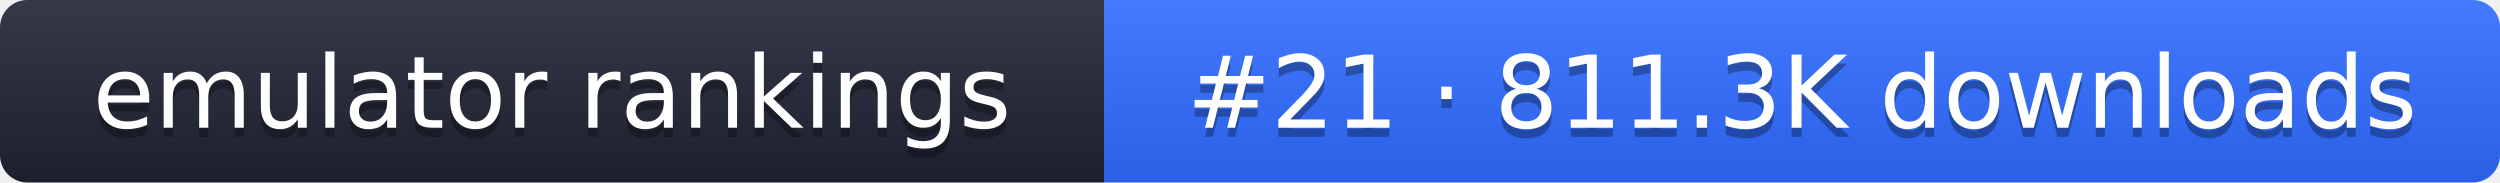
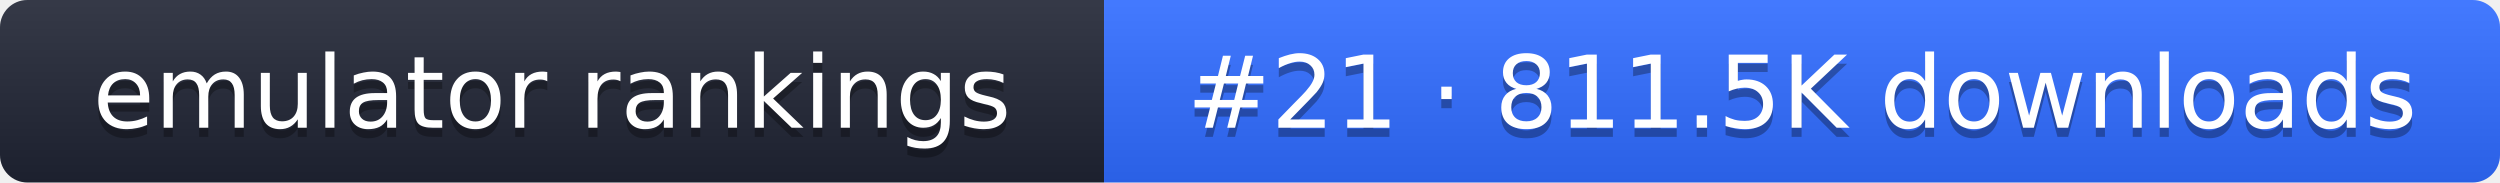
- <svg xmlns="http://www.w3.org/2000/svg" width="274" height="20" role="img" aria-label="emulator rankings: #21 · 811.3K downloads">
+ <svg xmlns="http://www.w3.org/2000/svg" width="274" height="20" role="img" aria-label="emulator rankings: #21 · 811.5K downloads">
  <linearGradient id="g" x2="0" y2="100%">
    <stop offset="0" stop-color="#fff" stop-opacity=".1" />
    <stop offset="1" stop-opacity=".1" />
  </linearGradient>
  <clipPath id="r">
    <rect width="274" height="20" rx="3" fill="#fff" />
  </clipPath>
  <g clip-path="url(#r)">
    <rect width="121" height="20" fill="#1f2433" />
    <rect x="121" width="153" height="20" fill="#2f6bff" />
    <rect width="274" height="20" fill="url(#g)" />
  </g>
  <g fill="#fff" text-anchor="middle" font-family="Verdana,DejaVu Sans,sans-serif" font-size="11">
    <text x="60.5" y="15" fill="#010101" fill-opacity=".3">emulator rankings</text>
    <text x="60.5" y="14">emulator rankings</text>
-     <text x="197.5" y="15" fill="#010101" fill-opacity=".3">#21 · 811.3K downloads</text>
-     <text x="197.5" y="14">#21 · 811.3K downloads</text>
+     <text x="197.5" y="15" fill="#010101" fill-opacity=".3">#21 · 811.5K downloads</text>
+     <text x="197.5" y="14">#21 · 811.5K downloads</text>
  </g>
</svg>
